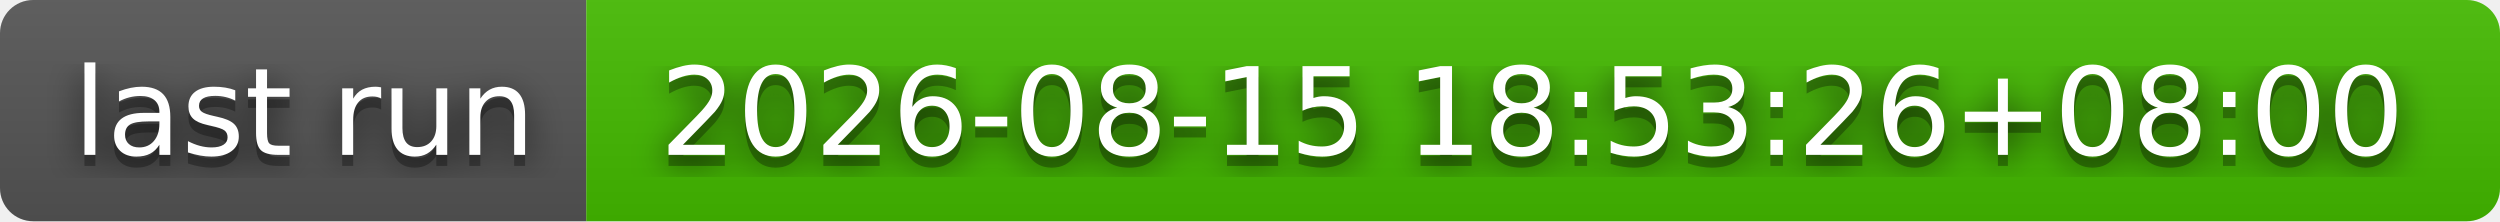
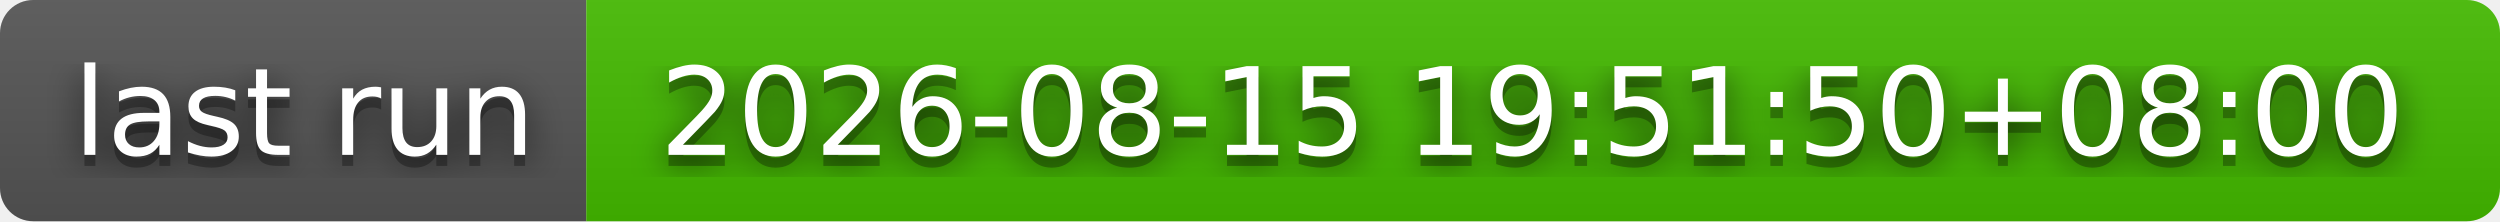
- <svg xmlns="http://www.w3.org/2000/svg" width="226" height="20" role="img" aria-label="last run: 2026-08-15 18:53:26+08:00">
+ <svg xmlns="http://www.w3.org/2000/svg" width="226" height="20" role="img" aria-label="last run: 2026-08-15 19:51:50+08:00">
  <filter id="blur">
    <feGaussianBlur stdDeviation="16" />
  </filter>
  <linearGradient id="s" x2="0" y2="100%">
    <stop offset="0" stop-color="#bbb" stop-opacity=".1" />
    <stop offset="1" stop-opacity=".1" />
  </linearGradient>
  <clipPath id="r">
    <rect width="226" height="20" rx="3" />
  </clipPath>
  <g clip-path="url(#r)">
    <rect width="53" height="20" fill="#555" />
    <rect x="53" width="173" height="20" fill="#4b0" />
    <rect width="226" height="20" fill="url(#s)" />
  </g>
  <g fill="#fff" text-anchor="middle" font-family="Verdana,Geneva,DejaVu Sans,sans-serif" text-rendering="geometricPrecision" font-size="110">
    <g transform="scale(.1)">
      <g aria-hidden="true" fill="#010101">
        <text x="275" y="150" fill-opacity=".8" filter="url(#blur)" textLength="430">last run</text>
        <text x="275" y="150" fill-opacity=".3" textLength="430">last run</text>
      </g>
      <text x="275" y="140" textLength="430">last run</text>
    </g>
    <g transform="scale(.1)">
      <g aria-hidden="true" fill="#010101">
-         <text x="1385" y="150" fill-opacity=".8" filter="url(#blur)" textLength="1630">2026-08-15 18:53:26+08:00</text>
-         <text x="1385" y="150" fill-opacity=".3" textLength="1630">2026-08-15 18:53:26+08:00</text>
+         <text x="1385" y="150" fill-opacity=".8" filter="url(#blur)" textLength="1630">2026-08-15 19:51:50+08:00</text>
+         <text x="1385" y="150" fill-opacity=".3" textLength="1630">2026-08-15 19:51:50+08:00</text>
      </g>
-       <text x="1385" y="140" textLength="1630">2026-08-15 18:53:26+08:00</text>
+       <text x="1385" y="140" textLength="1630">2026-08-15 19:51:50+08:00</text>
    </g>
  </g>
</svg>
